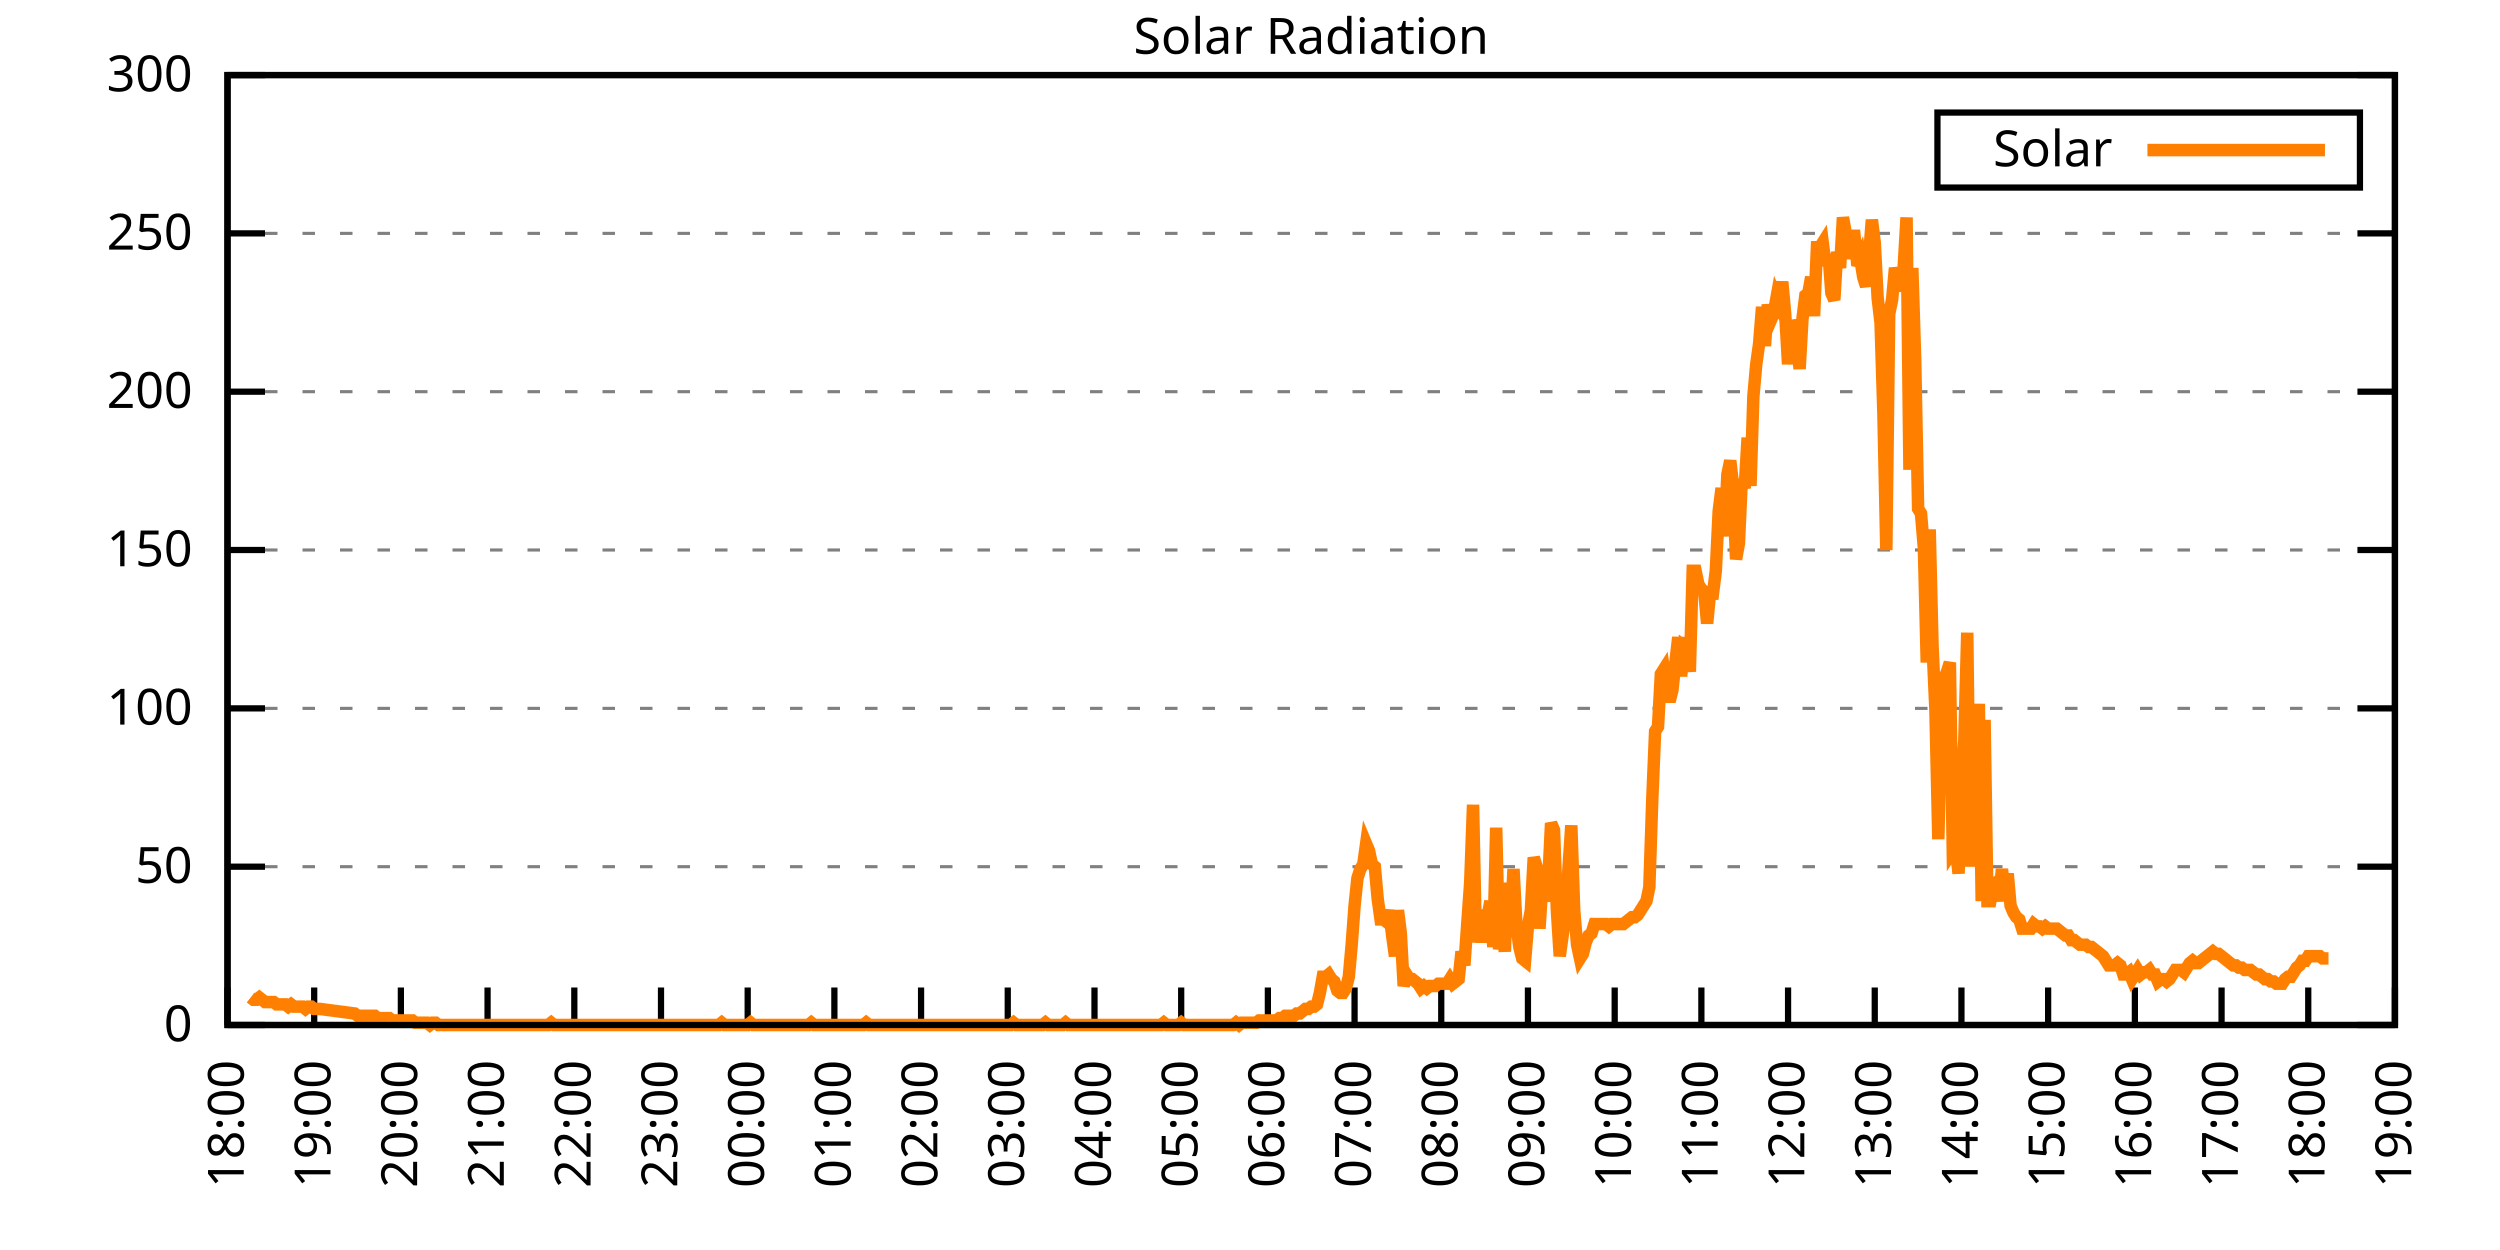
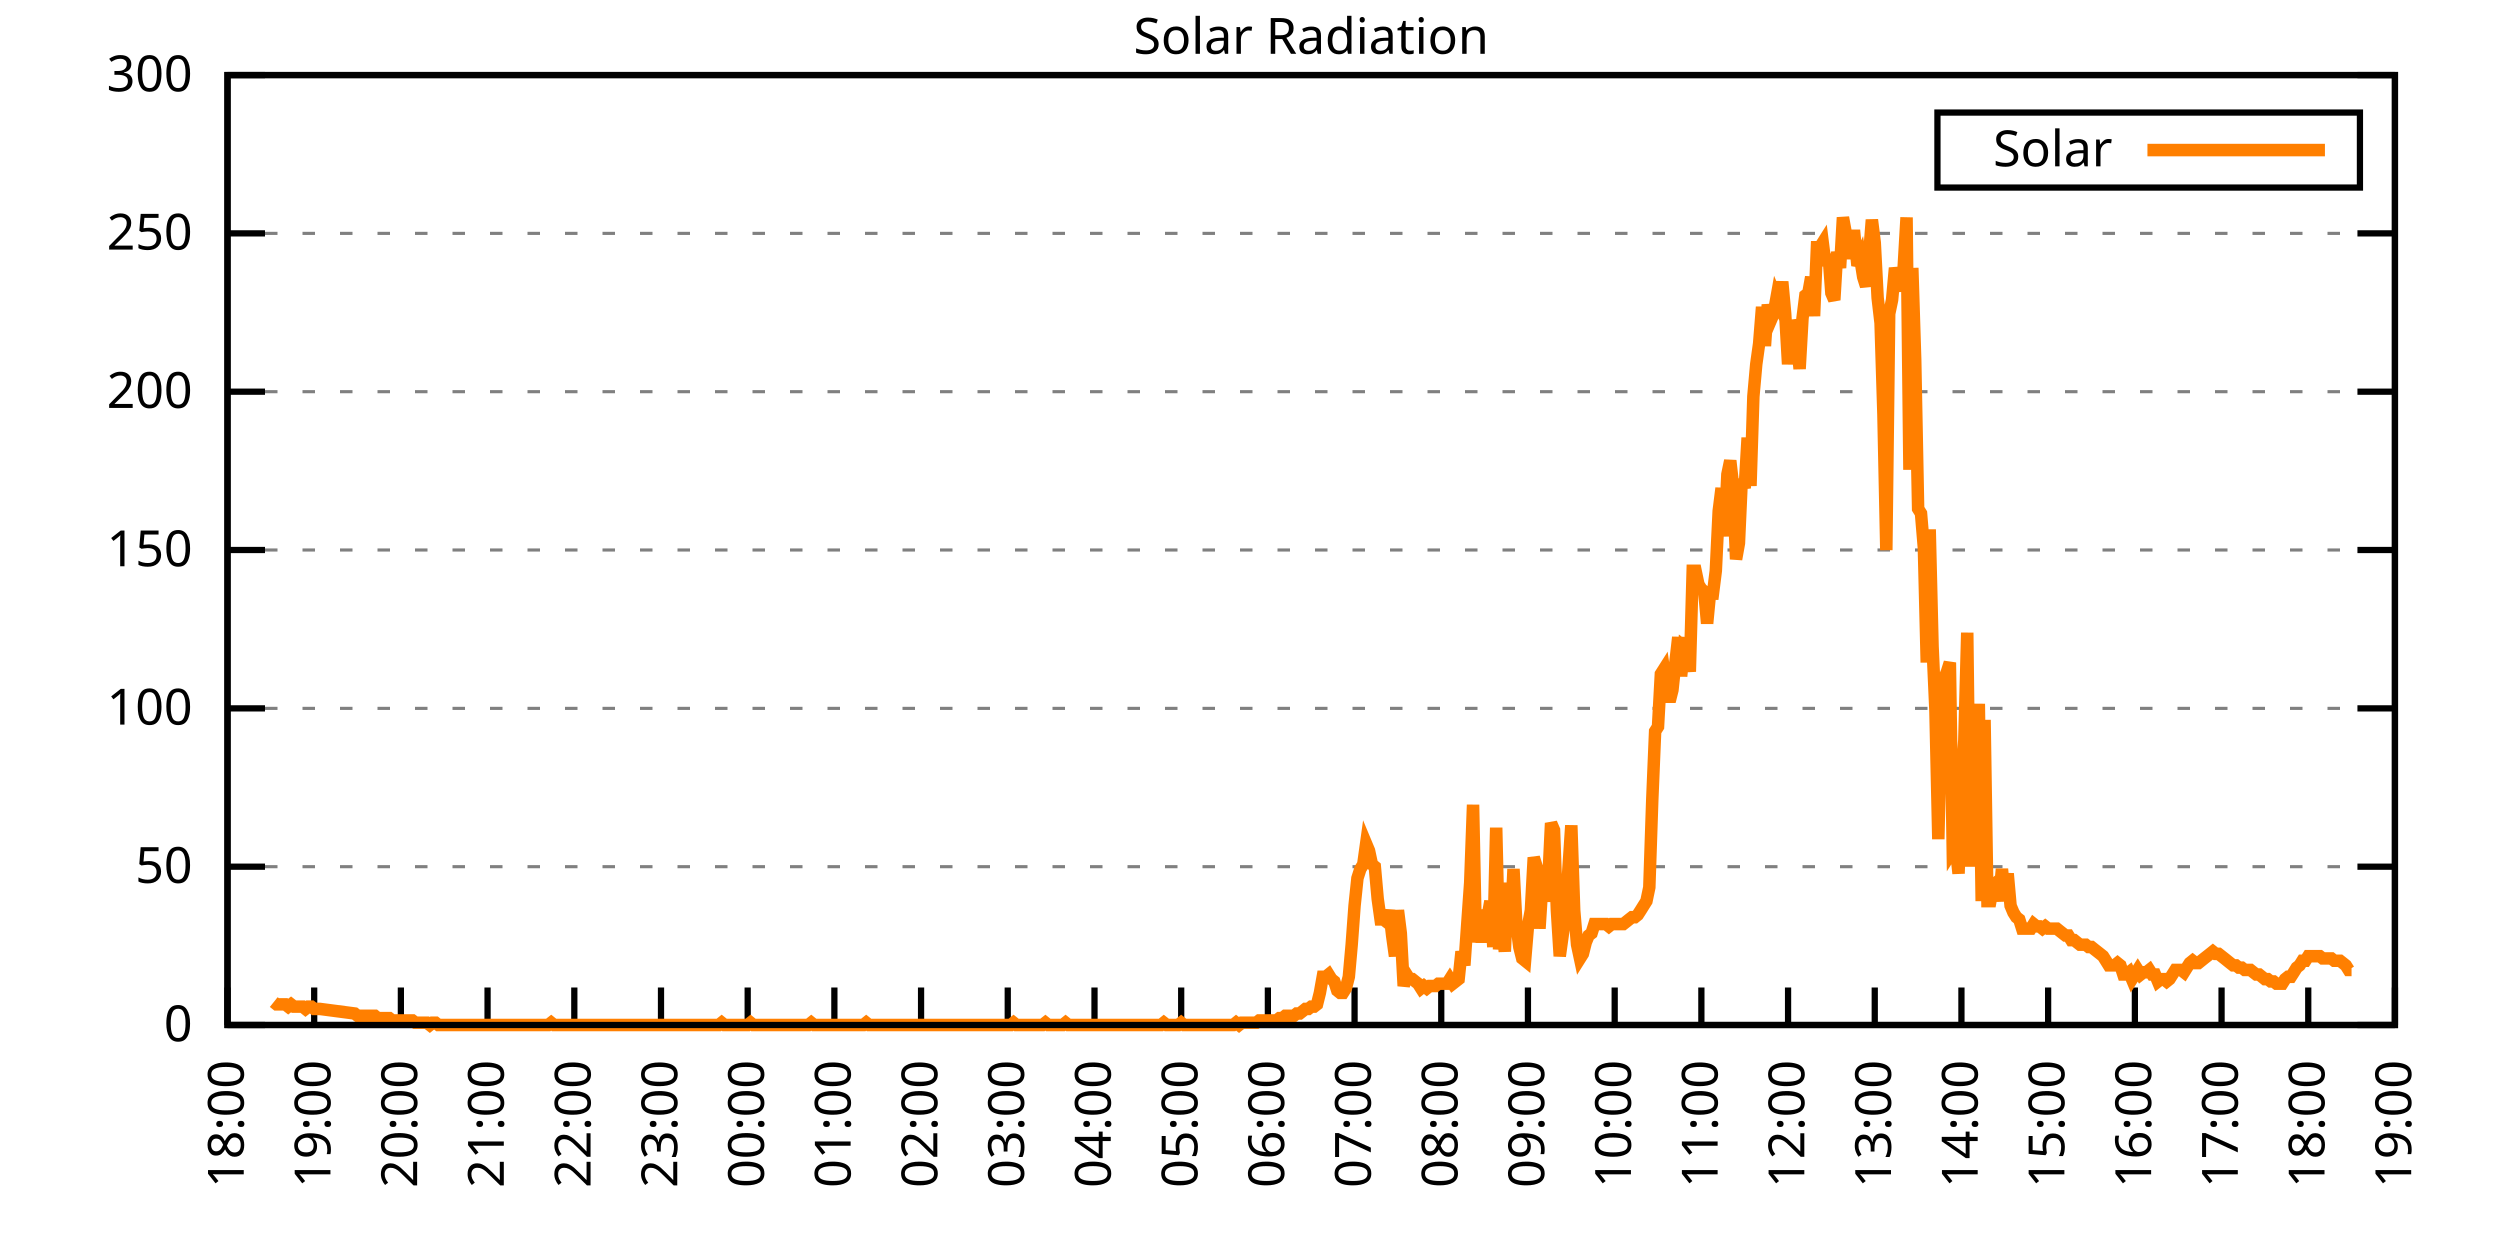
<svg xmlns="http://www.w3.org/2000/svg" xmlns:xlink="http://www.w3.org/1999/xlink" width="400" height="200" viewBox="0 0 400 200">
  <g id="gnuplot_canvas">
    <rect x="0" y="0" width="400" height="200" fill="none" />
    <defs>
      <circle id="gpDot" r="0.5" stroke-width="0.5" stroke="currentColor" />
      <path id="gpPt0" stroke-width="0.333" stroke="currentColor" d="M-1,0 h2 M0,-1 v2" />
      <path id="gpPt1" stroke-width="0.333" stroke="currentColor" d="M-1,-1 L1,1 M1,-1 L-1,1" />
      <path id="gpPt2" stroke-width="0.333" stroke="currentColor" d="M-1,0 L1,0 M0,-1 L0,1 M-1,-1 L1,1 M-1,1 L1,-1" />
      <rect id="gpPt3" stroke-width="0.333" stroke="currentColor" x="-1" y="-1" width="2" height="2" />
      <rect id="gpPt4" stroke-width="0.333" stroke="currentColor" fill="currentColor" x="-1" y="-1" width="2" height="2" />
      <circle id="gpPt5" stroke-width="0.333" stroke="currentColor" cx="0" cy="0" r="1" />
      <use xlink:href="#gpPt5" id="gpPt6" fill="currentColor" stroke="none" />
      <path id="gpPt7" stroke-width="0.333" stroke="currentColor" d="M0,-1.33 L-1.33,0.67 L1.33,0.67 z" />
      <use xlink:href="#gpPt7" id="gpPt8" fill="currentColor" stroke="none" />
      <use xlink:href="#gpPt7" id="gpPt9" stroke="currentColor" transform="rotate(180)" />
      <use xlink:href="#gpPt9" id="gpPt10" fill="currentColor" stroke="none" />
      <use xlink:href="#gpPt3" id="gpPt11" stroke="currentColor" transform="rotate(45)" />
      <use xlink:href="#gpPt11" id="gpPt12" fill="currentColor" stroke="none" />
      <path id="gpPt13" stroke-width="0.333" stroke="currentColor" d="M0,1.330 L1.265,0.411 L0.782,-1.067 L-0.782,-1.076 L-1.265,0.411 z" />
      <use xlink:href="#gpPt13" id="gpPt14" fill="currentColor" stroke="none" />
      <filter id="textbox" filterUnits="objectBoundingBox" x="0" y="0" height="1" width="1">
        <feFlood flood-color="white" flood-opacity="1" result="bgnd" />
        <feComposite in="SourceGraphic" in2="bgnd" operator="atop" />
      </filter>
      <filter id="greybox" filterUnits="objectBoundingBox" x="0" y="0" height="1" width="1">
        <feFlood flood-color="lightgrey" flood-opacity="1" result="grey" />
        <feComposite in="SourceGraphic" in2="grey" operator="atop" />
      </filter>
    </defs>
    <g fill="none" color="white" stroke="currentColor" stroke-width="1.00" stroke-linecap="butt" stroke-linejoin="miter">
</g>
    <g fill="none" color="black" stroke="currentColor" stroke-width="1.00" stroke-linecap="butt" stroke-linejoin="miter">
      <g stroke="none" shape-rendering="crispEdges">
        <polygon fill="rgb(255, 255, 255)" points="36.40,164.00 383.18,164.00 383.18,12.02 36.40,12.02 " />
      </g>
    </g>
    <g fill="none" color="black" stroke="currentColor" stroke-width="1.00" stroke-linecap="butt" stroke-linejoin="miter">
</g>
    <g fill="none" color="black" stroke="black" stroke-width="0.50" stroke-linecap="butt" stroke-linejoin="miter">
</g>
    <g fill="none" color="gray" stroke="currentColor" stroke-width="0.50" stroke-linecap="butt" stroke-linejoin="miter">
      <path stroke="gray" stroke-dasharray="2,4" class="gridline" d="M36.40,164.00 L383.19,164.00  " />
    </g>
    <g fill="none" color="gray" stroke="gray" stroke-width="1.00" stroke-linecap="butt" stroke-linejoin="miter">
</g>
    <g fill="none" color="black" stroke="currentColor" stroke-width="1.00" stroke-linecap="butt" stroke-linejoin="miter">
      <path stroke="black" d="M36.40,164.00 L42.40,164.00 M383.19,164.00 L377.19,164.00  " />
      <g transform="translate(30.80,166.60)" stroke="none" fill="black" font-family="Sans" font-size="8.00" text-anchor="end">
        <text>
          <tspan font-family="Sans"> 0</tspan>
        </text>
      </g>
    </g>
    <g fill="none" color="black" stroke="currentColor" stroke-width="1.00" stroke-linecap="butt" stroke-linejoin="miter">
</g>
    <g fill="none" color="black" stroke="black" stroke-width="0.50" stroke-linecap="butt" stroke-linejoin="miter">
</g>
    <g fill="none" color="gray" stroke="currentColor" stroke-width="0.50" stroke-linecap="butt" stroke-linejoin="miter">
      <path stroke="gray" stroke-dasharray="2,4" class="gridline" d="M36.40,138.67 L383.19,138.67  " />
    </g>
    <g fill="none" color="gray" stroke="gray" stroke-width="1.00" stroke-linecap="butt" stroke-linejoin="miter">
</g>
    <g fill="none" color="black" stroke="currentColor" stroke-width="1.00" stroke-linecap="butt" stroke-linejoin="miter">
      <path stroke="black" d="M36.40,138.67 L42.40,138.67 M383.19,138.67 L377.19,138.67  " />
      <g transform="translate(30.80,141.27)" stroke="none" fill="black" font-family="Sans" font-size="8.00" text-anchor="end">
        <text>
          <tspan font-family="Sans"> 50</tspan>
        </text>
      </g>
    </g>
    <g fill="none" color="black" stroke="currentColor" stroke-width="1.00" stroke-linecap="butt" stroke-linejoin="miter">
</g>
    <g fill="none" color="black" stroke="black" stroke-width="0.50" stroke-linecap="butt" stroke-linejoin="miter">
</g>
    <g fill="none" color="gray" stroke="currentColor" stroke-width="0.50" stroke-linecap="butt" stroke-linejoin="miter">
      <path stroke="gray" stroke-dasharray="2,4" class="gridline" d="M36.40,113.34 L383.19,113.34  " />
    </g>
    <g fill="none" color="gray" stroke="gray" stroke-width="1.00" stroke-linecap="butt" stroke-linejoin="miter">
</g>
    <g fill="none" color="black" stroke="currentColor" stroke-width="1.00" stroke-linecap="butt" stroke-linejoin="miter">
      <path stroke="black" d="M36.40,113.34 L42.40,113.34 M383.19,113.34 L377.19,113.34  " />
      <g transform="translate(30.80,115.94)" stroke="none" fill="black" font-family="Sans" font-size="8.00" text-anchor="end">
        <text>
          <tspan font-family="Sans"> 100</tspan>
        </text>
      </g>
    </g>
    <g fill="none" color="black" stroke="currentColor" stroke-width="1.00" stroke-linecap="butt" stroke-linejoin="miter">
</g>
    <g fill="none" color="black" stroke="black" stroke-width="0.50" stroke-linecap="butt" stroke-linejoin="miter">
</g>
    <g fill="none" color="gray" stroke="currentColor" stroke-width="0.50" stroke-linecap="butt" stroke-linejoin="miter">
      <path stroke="gray" stroke-dasharray="2,4" class="gridline" d="M36.40,88.00 L383.19,88.00  " />
    </g>
    <g fill="none" color="gray" stroke="gray" stroke-width="1.00" stroke-linecap="butt" stroke-linejoin="miter">
</g>
    <g fill="none" color="black" stroke="currentColor" stroke-width="1.00" stroke-linecap="butt" stroke-linejoin="miter">
      <path stroke="black" d="M36.40,88.00 L42.40,88.00 M383.19,88.00 L377.19,88.00  " />
      <g transform="translate(30.80,90.60)" stroke="none" fill="black" font-family="Sans" font-size="8.00" text-anchor="end">
        <text>
          <tspan font-family="Sans"> 150</tspan>
        </text>
      </g>
    </g>
    <g fill="none" color="black" stroke="currentColor" stroke-width="1.00" stroke-linecap="butt" stroke-linejoin="miter">
</g>
    <g fill="none" color="black" stroke="black" stroke-width="0.50" stroke-linecap="butt" stroke-linejoin="miter">
</g>
    <g fill="none" color="gray" stroke="currentColor" stroke-width="0.50" stroke-linecap="butt" stroke-linejoin="miter">
      <path stroke="gray" stroke-dasharray="2,4" class="gridline" d="M36.40,62.67 L383.19,62.67  " />
    </g>
    <g fill="none" color="gray" stroke="gray" stroke-width="1.00" stroke-linecap="butt" stroke-linejoin="miter">
</g>
    <g fill="none" color="black" stroke="currentColor" stroke-width="1.00" stroke-linecap="butt" stroke-linejoin="miter">
      <path stroke="black" d="M36.40,62.67 L42.40,62.67 M383.19,62.67 L377.19,62.67  " />
      <g transform="translate(30.80,65.27)" stroke="none" fill="black" font-family="Sans" font-size="8.00" text-anchor="end">
        <text>
          <tspan font-family="Sans"> 200</tspan>
        </text>
      </g>
    </g>
    <g fill="none" color="black" stroke="currentColor" stroke-width="1.00" stroke-linecap="butt" stroke-linejoin="miter">
</g>
    <g fill="none" color="black" stroke="black" stroke-width="0.50" stroke-linecap="butt" stroke-linejoin="miter">
</g>
    <g fill="none" color="gray" stroke="currentColor" stroke-width="0.50" stroke-linecap="butt" stroke-linejoin="miter">
      <path stroke="gray" stroke-dasharray="2,4" class="gridline" d="M36.40,37.34 L383.19,37.34  " />
    </g>
    <g fill="none" color="gray" stroke="gray" stroke-width="1.00" stroke-linecap="butt" stroke-linejoin="miter">
</g>
    <g fill="none" color="black" stroke="currentColor" stroke-width="1.00" stroke-linecap="butt" stroke-linejoin="miter">
      <path stroke="black" d="M36.40,37.34 L42.40,37.34 M383.19,37.34 L377.19,37.34  " />
      <g transform="translate(30.80,39.94)" stroke="none" fill="black" font-family="Sans" font-size="8.00" text-anchor="end">
        <text>
          <tspan font-family="Sans"> 250</tspan>
        </text>
      </g>
    </g>
    <g fill="none" color="black" stroke="currentColor" stroke-width="1.00" stroke-linecap="butt" stroke-linejoin="miter">
</g>
    <g fill="none" color="black" stroke="black" stroke-width="0.50" stroke-linecap="butt" stroke-linejoin="miter">
</g>
    <g fill="none" color="gray" stroke="currentColor" stroke-width="0.50" stroke-linecap="butt" stroke-linejoin="miter">
      <path stroke="gray" stroke-dasharray="2,4" class="gridline" d="M36.40,12.01 L383.19,12.01  " />
    </g>
    <g fill="none" color="gray" stroke="gray" stroke-width="1.00" stroke-linecap="butt" stroke-linejoin="miter">
</g>
    <g fill="none" color="black" stroke="currentColor" stroke-width="1.00" stroke-linecap="butt" stroke-linejoin="miter">
      <path stroke="black" d="M36.40,12.01 L42.40,12.01 M383.19,12.01 L377.19,12.01  " />
      <g transform="translate(30.80,14.61)" stroke="none" fill="black" font-family="Sans" font-size="8.00" text-anchor="end">
        <text>
          <tspan font-family="Sans"> 300</tspan>
        </text>
      </g>
    </g>
    <g fill="none" color="black" stroke="currentColor" stroke-width="1.00" stroke-linecap="butt" stroke-linejoin="miter">
      <path stroke="black" d="M36.40,164.00 L36.40,158.00  " />
      <g transform="translate(39.00,169.60) rotate(270.00)" stroke="none" fill="black" font-family="Sans" font-size="8.00" text-anchor="end">
        <text>
          <tspan font-family="Sans">18:00</tspan>
        </text>
      </g>
    </g>
    <g fill="none" color="black" stroke="currentColor" stroke-width="1.00" stroke-linecap="butt" stroke-linejoin="miter">
      <path stroke="black" d="M50.27,164.00 L50.27,158.00  " />
      <g transform="translate(52.87,169.60) rotate(270.00)" stroke="none" fill="black" font-family="Sans" font-size="8.00" text-anchor="end">
        <text>
          <tspan font-family="Sans">19:00</tspan>
        </text>
      </g>
    </g>
    <g fill="none" color="black" stroke="currentColor" stroke-width="1.00" stroke-linecap="butt" stroke-linejoin="miter">
      <path stroke="black" d="M64.14,164.00 L64.14,158.00  " />
      <g transform="translate(66.74,169.60) rotate(270.00)" stroke="none" fill="black" font-family="Sans" font-size="8.00" text-anchor="end">
        <text>
          <tspan font-family="Sans">20:00</tspan>
        </text>
      </g>
    </g>
    <g fill="none" color="black" stroke="currentColor" stroke-width="1.00" stroke-linecap="butt" stroke-linejoin="miter">
      <path stroke="black" d="M78.01,164.00 L78.01,158.00  " />
      <g transform="translate(80.61,169.60) rotate(270.00)" stroke="none" fill="black" font-family="Sans" font-size="8.00" text-anchor="end">
        <text>
          <tspan font-family="Sans">21:00</tspan>
        </text>
      </g>
    </g>
    <g fill="none" color="black" stroke="currentColor" stroke-width="1.00" stroke-linecap="butt" stroke-linejoin="miter">
      <path stroke="black" d="M91.89,164.00 L91.89,158.00  " />
      <g transform="translate(94.49,169.60) rotate(270.00)" stroke="none" fill="black" font-family="Sans" font-size="8.00" text-anchor="end">
        <text>
          <tspan font-family="Sans">22:00</tspan>
        </text>
      </g>
    </g>
    <g fill="none" color="black" stroke="currentColor" stroke-width="1.00" stroke-linecap="butt" stroke-linejoin="miter">
      <path stroke="black" d="M105.76,164.00 L105.76,158.00  " />
      <g transform="translate(108.36,169.60) rotate(270.00)" stroke="none" fill="black" font-family="Sans" font-size="8.00" text-anchor="end">
        <text>
          <tspan font-family="Sans">23:00</tspan>
        </text>
      </g>
    </g>
    <g fill="none" color="black" stroke="currentColor" stroke-width="1.00" stroke-linecap="butt" stroke-linejoin="miter">
      <path stroke="black" d="M119.63,164.00 L119.63,158.00  " />
      <g transform="translate(122.23,169.60) rotate(270.00)" stroke="none" fill="black" font-family="Sans" font-size="8.00" text-anchor="end">
        <text>
          <tspan font-family="Sans">00:00</tspan>
        </text>
      </g>
    </g>
    <g fill="none" color="black" stroke="currentColor" stroke-width="1.00" stroke-linecap="butt" stroke-linejoin="miter">
      <path stroke="black" d="M133.50,164.00 L133.50,158.00  " />
      <g transform="translate(136.10,169.60) rotate(270.00)" stroke="none" fill="black" font-family="Sans" font-size="8.00" text-anchor="end">
        <text>
          <tspan font-family="Sans">01:00</tspan>
        </text>
      </g>
    </g>
    <g fill="none" color="black" stroke="currentColor" stroke-width="1.00" stroke-linecap="butt" stroke-linejoin="miter">
      <path stroke="black" d="M147.37,164.00 L147.37,158.00  " />
      <g transform="translate(149.97,169.60) rotate(270.00)" stroke="none" fill="black" font-family="Sans" font-size="8.00" text-anchor="end">
        <text>
          <tspan font-family="Sans">02:00</tspan>
        </text>
      </g>
    </g>
    <g fill="none" color="black" stroke="currentColor" stroke-width="1.00" stroke-linecap="butt" stroke-linejoin="miter">
      <path stroke="black" d="M161.24,164.00 L161.24,158.00  " />
      <g transform="translate(163.84,169.60) rotate(270.00)" stroke="none" fill="black" font-family="Sans" font-size="8.00" text-anchor="end">
        <text>
          <tspan font-family="Sans">03:00</tspan>
        </text>
      </g>
    </g>
    <g fill="none" color="black" stroke="currentColor" stroke-width="1.00" stroke-linecap="butt" stroke-linejoin="miter">
      <path stroke="black" d="M175.12,164.00 L175.12,158.00  " />
      <g transform="translate(177.72,169.60) rotate(270.00)" stroke="none" fill="black" font-family="Sans" font-size="8.00" text-anchor="end">
        <text>
          <tspan font-family="Sans">04:00</tspan>
        </text>
      </g>
    </g>
    <g fill="none" color="black" stroke="currentColor" stroke-width="1.00" stroke-linecap="butt" stroke-linejoin="miter">
      <path stroke="black" d="M188.99,164.00 L188.99,158.00  " />
      <g transform="translate(191.59,169.60) rotate(270.00)" stroke="none" fill="black" font-family="Sans" font-size="8.00" text-anchor="end">
        <text>
          <tspan font-family="Sans">05:00</tspan>
        </text>
      </g>
    </g>
    <g fill="none" color="black" stroke="currentColor" stroke-width="1.00" stroke-linecap="butt" stroke-linejoin="miter">
      <path stroke="black" d="M202.86,164.00 L202.86,158.00  " />
      <g transform="translate(205.46,169.60) rotate(270.00)" stroke="none" fill="black" font-family="Sans" font-size="8.00" text-anchor="end">
        <text>
          <tspan font-family="Sans">06:00</tspan>
        </text>
      </g>
    </g>
    <g fill="none" color="black" stroke="currentColor" stroke-width="1.00" stroke-linecap="butt" stroke-linejoin="miter">
      <path stroke="black" d="M216.73,164.00 L216.73,158.00  " />
      <g transform="translate(219.33,169.60) rotate(270.00)" stroke="none" fill="black" font-family="Sans" font-size="8.00" text-anchor="end">
        <text>
          <tspan font-family="Sans">07:00</tspan>
        </text>
      </g>
    </g>
    <g fill="none" color="black" stroke="currentColor" stroke-width="1.00" stroke-linecap="butt" stroke-linejoin="miter">
      <path stroke="black" d="M230.60,164.00 L230.60,158.00  " />
      <g transform="translate(233.20,169.60) rotate(270.00)" stroke="none" fill="black" font-family="Sans" font-size="8.00" text-anchor="end">
        <text>
          <tspan font-family="Sans">08:00</tspan>
        </text>
      </g>
    </g>
    <g fill="none" color="black" stroke="currentColor" stroke-width="1.00" stroke-linecap="butt" stroke-linejoin="miter">
      <path stroke="black" d="M244.47,164.00 L244.47,158.00  " />
      <g transform="translate(247.07,169.60) rotate(270.00)" stroke="none" fill="black" font-family="Sans" font-size="8.00" text-anchor="end">
        <text>
          <tspan font-family="Sans">09:00</tspan>
        </text>
      </g>
    </g>
    <g fill="none" color="black" stroke="currentColor" stroke-width="1.00" stroke-linecap="butt" stroke-linejoin="miter">
      <path stroke="black" d="M258.35,164.00 L258.35,158.00  " />
      <g transform="translate(260.95,169.60) rotate(270.00)" stroke="none" fill="black" font-family="Sans" font-size="8.00" text-anchor="end">
        <text>
          <tspan font-family="Sans">10:00</tspan>
        </text>
      </g>
    </g>
    <g fill="none" color="black" stroke="currentColor" stroke-width="1.00" stroke-linecap="butt" stroke-linejoin="miter">
      <path stroke="black" d="M272.22,164.00 L272.22,158.00  " />
      <g transform="translate(274.82,169.60) rotate(270.00)" stroke="none" fill="black" font-family="Sans" font-size="8.00" text-anchor="end">
        <text>
          <tspan font-family="Sans">11:00</tspan>
        </text>
      </g>
    </g>
    <g fill="none" color="black" stroke="currentColor" stroke-width="1.00" stroke-linecap="butt" stroke-linejoin="miter">
      <path stroke="black" d="M286.09,164.00 L286.09,158.00  " />
      <g transform="translate(288.69,169.60) rotate(270.00)" stroke="none" fill="black" font-family="Sans" font-size="8.00" text-anchor="end">
        <text>
          <tspan font-family="Sans">12:00</tspan>
        </text>
      </g>
    </g>
    <g fill="none" color="black" stroke="currentColor" stroke-width="1.00" stroke-linecap="butt" stroke-linejoin="miter">
      <path stroke="black" d="M299.96,164.00 L299.96,158.00  " />
      <g transform="translate(302.56,169.60) rotate(270.00)" stroke="none" fill="black" font-family="Sans" font-size="8.00" text-anchor="end">
        <text>
          <tspan font-family="Sans">13:00</tspan>
        </text>
      </g>
    </g>
    <g fill="none" color="black" stroke="currentColor" stroke-width="1.00" stroke-linecap="butt" stroke-linejoin="miter">
      <path stroke="black" d="M313.83,164.00 L313.83,158.00  " />
      <g transform="translate(316.43,169.60) rotate(270.00)" stroke="none" fill="black" font-family="Sans" font-size="8.00" text-anchor="end">
        <text>
          <tspan font-family="Sans">14:00</tspan>
        </text>
      </g>
    </g>
    <g fill="none" color="black" stroke="currentColor" stroke-width="1.00" stroke-linecap="butt" stroke-linejoin="miter">
      <path stroke="black" d="M327.70,164.00 L327.70,158.00  " />
      <g transform="translate(330.30,169.60) rotate(270.00)" stroke="none" fill="black" font-family="Sans" font-size="8.00" text-anchor="end">
        <text>
          <tspan font-family="Sans">15:00</tspan>
        </text>
      </g>
    </g>
    <g fill="none" color="black" stroke="currentColor" stroke-width="1.00" stroke-linecap="butt" stroke-linejoin="miter">
      <path stroke="black" d="M341.58,164.00 L341.58,158.00  " />
      <g transform="translate(344.18,169.60) rotate(270.00)" stroke="none" fill="black" font-family="Sans" font-size="8.00" text-anchor="end">
        <text>
          <tspan font-family="Sans">16:00</tspan>
        </text>
      </g>
    </g>
    <g fill="none" color="black" stroke="currentColor" stroke-width="1.00" stroke-linecap="butt" stroke-linejoin="miter">
      <path stroke="black" d="M355.45,164.00 L355.45,158.00  " />
      <g transform="translate(358.05,169.60) rotate(270.00)" stroke="none" fill="black" font-family="Sans" font-size="8.00" text-anchor="end">
        <text>
          <tspan font-family="Sans">17:00</tspan>
        </text>
      </g>
    </g>
    <g fill="none" color="black" stroke="currentColor" stroke-width="1.00" stroke-linecap="butt" stroke-linejoin="miter">
      <path stroke="black" d="M369.32,164.00 L369.32,158.00  " />
      <g transform="translate(371.92,169.60) rotate(270.00)" stroke="none" fill="black" font-family="Sans" font-size="8.00" text-anchor="end">
        <text>
          <tspan font-family="Sans">18:00</tspan>
        </text>
      </g>
    </g>
    <g fill="none" color="black" stroke="currentColor" stroke-width="1.00" stroke-linecap="butt" stroke-linejoin="miter">
      <path stroke="black" d="M383.19,164.00 L383.19,158.00  " />
      <g transform="translate(385.79,169.60) rotate(270.00)" stroke="none" fill="black" font-family="Sans" font-size="8.00" text-anchor="end">
        <text>
          <tspan font-family="Sans">19:00</tspan>
        </text>
      </g>
    </g>
    <g fill="none" color="black" stroke="currentColor" stroke-width="1.00" stroke-linecap="butt" stroke-linejoin="miter">
</g>
    <g fill="none" color="black" stroke="currentColor" stroke-width="1.00" stroke-linecap="butt" stroke-linejoin="miter">
      <path stroke="black" d="M36.40,12.01 L36.40,164.00 L383.19,164.00 L383.19,12.01 L36.40,12.01 Z  " />
    </g>
    <g fill="none" color="black" stroke="currentColor" stroke-width="1.00" stroke-linecap="butt" stroke-linejoin="miter">
</g>
    <g fill="none" color="black" stroke="currentColor" stroke-width="1.00" stroke-linecap="butt" stroke-linejoin="miter">
      <path stroke="black" d="M309.99,30.01 L309.99,18.01 L377.59,18.01 L377.59,30.01 L309.99,30.01 Z  " />
    </g>
    <g id="Solar_Radiation_plot_1">
      <g fill="none" color="white" stroke="black" stroke-width="2.00" stroke-linecap="butt" stroke-linejoin="miter">
</g>
      <g fill="none" color="black" stroke="currentColor" stroke-width="2.00" stroke-linecap="butt" stroke-linejoin="miter">
        <g transform="translate(337.99,26.61)" stroke="none" fill="black" font-family="Sans" font-size="8.00" text-anchor="end">
          <text>
            <tspan font-family="Sans">Solar</tspan>
          </text>
        </g>
      </g>
      <g fill="none" color="black" stroke="currentColor" stroke-width="2.00" stroke-linecap="butt" stroke-linejoin="miter">
-         <path stroke="rgb(255, 127,   0)" d="M343.59,24.01 L371.99,24.01 M40.10,159.60 L40.56,159.96 L41.02,159.96 L41.49,159.60 L41.95,159.96 L42.41,160.33   L42.87,160.33 L43.34,160.33 L43.80,160.33 L44.26,160.70 L44.72,160.70 L45.19,160.70 L45.65,160.70 L46.11,161.06   L46.57,160.70 L47.03,161.06 L47.50,161.06 L47.96,161.06 L48.42,161.06 L48.88,161.43 L49.35,161.06 L49.81,161.06   L50.27,161.43 L50.73,161.43 L51.20,161.43 L56.75,162.16 L57.21,162.53 L57.67,162.53 L58.13,162.53 L58.59,162.53   L59.06,162.53 L59.52,162.53 L59.98,162.53 L60.44,162.90 L60.91,162.90 L61.37,162.90 L61.83,162.90 L62.29,162.90   L62.76,163.27 L63.22,163.27 L63.68,163.27 L64.14,163.27 L64.61,163.27 L65.07,163.27 L65.53,163.27 L65.99,163.27   L66.46,163.63 L66.92,163.63 L67.38,163.63 L67.84,163.63 L68.30,163.63 L68.77,164.00 L69.23,163.63 L69.69,163.63   L70.15,164.00 L70.62,164.00 L71.08,164.00 L71.54,164.00 L72.00,164.00 L72.47,164.00 L72.93,164.00 L73.39,164.00   L73.85,164.00 L74.32,164.00 L74.78,164.00 L75.24,164.00 L75.70,164.00 L76.17,164.00 L76.63,164.00 L77.09,164.00   L77.55,164.00 L78.01,164.00 L78.25,164.00 L78.94,164.00 L79.40,164.00 L80.33,164.00 L80.79,164.00 L81.25,164.00   L81.71,164.00 L82.18,164.00 L82.64,164.00 L83.10,164.00 L83.56,164.00 L84.03,164.00 L84.49,164.00 L84.95,164.00   L85.41,164.00 L85.88,164.00 L86.34,164.00 L86.80,164.00 L87.26,164.00 L87.72,164.00 L88.19,163.63 L88.65,164.00   L89.11,164.00 L89.57,164.00 L90.04,164.00 L90.50,164.00 L90.96,164.00 L91.42,164.00 L91.89,164.00 L92.35,164.00   L92.81,164.00 L93.27,164.00 L93.74,164.00 L94.20,164.00 L94.66,164.00 L95.12,164.00 L95.59,164.00 L96.05,164.00   L96.51,164.00 L96.97,164.00 L97.44,164.00 L97.90,164.00 L98.36,164.00 L98.82,164.00 L99.28,164.00 L99.75,164.00   L100.21,164.00 L100.67,164.00 L101.13,164.00 L101.60,164.00 L102.06,164.00 L102.52,164.00 L102.98,164.00 L103.45,164.00   L103.91,164.00 L104.37,164.00 L104.83,164.00 L105.30,164.00 L105.76,164.00 L106.22,164.00 L106.68,164.00 L107.15,164.00   L107.61,164.00 L108.07,164.00 L108.53,164.00 L108.99,164.00 L109.46,164.00 L109.92,164.00 L110.38,164.00 L110.84,164.00   L111.31,164.00 L111.77,164.00 L112.23,164.00 L112.69,164.00 L113.16,164.00 L113.62,164.00 L114.08,164.00 L114.54,164.00   L115.01,164.00 L115.47,163.63 L115.93,164.00 L116.39,164.00 L116.86,164.00 L117.32,164.00 L117.78,164.00 L118.24,164.00   L118.70,164.00 L119.17,164.00 L119.63,164.00 L120.09,163.63 L120.55,164.00 L121.02,164.00 L121.48,164.00 L121.94,164.00   L122.40,164.00 L122.87,164.00 L123.33,164.00 L123.79,164.00 L124.25,164.00 L124.72,164.00 L125.18,164.00 L125.64,164.00   L126.10,164.00 L126.57,164.00 L127.03,164.00 L127.49,164.00 L127.95,164.00 L128.41,164.00 L128.88,164.00 L129.34,164.00   L129.80,163.63 L130.26,164.00 L130.73,164.00 L131.19,164.00 L131.65,164.00 L132.11,164.00 L132.58,164.00 L133.04,164.00   L133.50,164.00 L133.96,164.00 L134.43,164.00 L134.89,164.00 L135.35,164.00 L135.81,164.00 L136.28,164.00 L136.74,164.00   L137.20,164.00 L137.66,164.00 L138.13,164.00 L138.59,163.63 L139.05,164.00 L139.51,164.00 L139.97,164.00 L140.44,164.00   L140.90,164.00 L141.36,164.00 L141.82,164.00 L142.29,164.00 L142.75,164.00 L143.21,164.00 L143.67,164.00 L144.14,164.00   L144.60,164.00 L145.06,164.00 L145.52,164.00 L145.99,164.00 L146.45,164.00 L146.91,164.00 L147.37,164.00 L147.84,164.00   L148.30,164.00 L148.76,164.00 L149.22,164.00 L149.68,164.00 L150.15,164.00 L150.61,164.00 L151.07,164.00 L151.53,164.00   L152.00,164.00 L152.46,164.00 L152.92,164.00 L153.38,164.00 L153.85,164.00 L154.31,164.00 L154.77,164.00 L155.23,164.00   L155.70,164.00 L156.16,164.00 L156.62,164.00 L157.08,164.00 L157.55,164.00 L158.01,164.00 L158.47,164.00 L158.93,164.00   L159.39,164.00 L159.86,164.00 L160.32,164.00 L160.78,164.00 L161.24,164.00 L161.71,164.00 L162.17,163.63 L162.63,164.00   L163.09,164.00 L163.56,164.00 L164.02,164.00 L164.48,164.00 L164.94,164.00 L165.41,164.00 L165.87,164.00 L166.33,164.00   L166.79,164.00 L167.26,163.63 L167.72,164.00 L168.18,164.00 L168.64,164.00 L169.10,164.00 L169.57,164.00 L170.03,164.00   L170.49,163.63 L170.95,164.00 L171.42,164.00 L171.88,164.00 L172.34,164.00 L172.80,164.00 L173.27,164.00 L173.73,164.00   L174.19,164.00 L174.65,164.00 L175.12,164.00 L175.58,164.00 L176.04,164.00 L176.50,164.00 L176.97,164.00 L177.43,164.00   L177.89,164.00 L178.35,164.00 L178.82,164.00 L179.28,164.00 L179.74,164.00 L180.20,164.00 L180.66,164.00 L181.13,164.00   L181.59,164.00 L182.05,164.00 L182.51,164.00 L182.98,164.00 L183.44,164.00 L183.90,164.00 L184.36,164.00 L184.83,164.00   L185.29,164.00 L185.75,164.00 L186.21,163.63 L186.68,164.00 L187.14,164.00 L187.60,164.00 L188.06,164.00 L188.53,164.00   L188.99,163.63 L189.45,164.00 L189.91,164.00 L190.37,164.00 L190.84,164.00 L191.30,164.00 L191.76,164.00 L192.22,164.00   L192.69,164.00 L193.15,164.00 L193.61,164.00 L194.07,164.00 L194.54,164.00 L195.00,164.00 L195.46,164.00 L195.92,164.00   L196.39,164.00 L196.85,164.00 L197.31,164.00 L197.77,163.63 L198.24,164.00 L198.70,163.63 L199.16,163.63 L199.62,163.63   L200.08,163.63 L200.55,163.63 L201.01,163.63 L201.47,163.27 L201.93,163.27 L202.40,163.27 L202.86,163.27 L203.32,163.27   L203.78,163.27 L204.25,163.27 L204.71,162.90 L205.17,162.90 L205.63,162.53 L206.10,162.53 L206.56,162.53 L207.02,162.53   L207.48,162.16 L207.95,162.16 L208.41,161.80 L208.87,161.43 L209.33,161.43 L209.80,161.06 L210.26,161.06 L210.72,160.70   L211.18,158.86 L211.64,156.29 L212.11,156.29 L212.57,155.92 L213.03,156.66 L213.49,157.03 L213.96,158.49 L214.42,158.86   L214.88,158.86 L215.34,158.13 L215.81,156.29 L216.27,151.15 L216.73,144.91 L217.19,140.51 L217.66,139.04 L218.12,138.30   L218.58,135.00 L219.04,136.10 L219.51,138.30 L219.97,138.67 L220.43,143.81 L220.89,147.11 L221.35,147.11 L221.82,147.48   L222.28,145.65 L222.74,149.68 L223.20,152.99 L223.67,145.65 L224.13,149.32 L224.59,157.76 L225.05,155.92 L225.52,156.66   L225.98,156.66 L226.44,157.03 L226.90,157.39 L227.37,158.13 L227.83,157.76 L228.29,158.13 L228.75,157.76 L229.22,157.76   L229.68,157.76 L230.14,157.39 L230.60,157.39 L231.06,157.39 L231.53,157.39 L231.99,156.66 L232.45,157.39 L232.91,157.03   L233.38,156.66 L233.84,152.25 L234.30,154.46 L234.76,147.85 L235.23,141.24 L235.69,128.76 L236.15,150.79 L236.61,145.65   L237.08,150.79 L237.54,145.65 L238.00,146.75 L238.46,144.18 L238.93,151.52 L239.39,132.43 L239.85,151.89 L240.31,147.85   L240.77,152.25 L241.24,141.24 L241.70,148.95 L242.16,139.04 L242.62,147.85 L243.09,151.52 L243.55,153.35 L244.01,153.72   L244.47,148.22 L244.94,145.65 L245.40,137.20 L245.86,138.67 L246.32,148.58 L246.79,141.24 L247.25,144.18 L247.71,141.24   L248.17,131.70 L248.64,132.80 L249.10,145.65 L249.56,152.99 L250.02,149.68 L250.49,146.01 L250.95,139.04 L251.41,132.06   L251.87,145.65 L252.33,151.15 L252.80,153.35 L253.26,152.62 L253.72,150.79 L254.18,149.68 L254.65,149.32 L255.11,147.85   L255.57,147.85 L256.03,147.85 L256.50,147.85 L256.96,147.85 L257.42,148.22 L257.88,147.85 L258.35,147.85 L258.81,147.85   L259.27,147.85 L259.73,147.85 L260.20,147.48 L260.66,147.11 L261.12,146.75 L261.58,146.75 L262.04,146.38 L262.51,145.65   L262.97,144.91 L263.43,144.18 L263.89,141.98 L264.36,128.03 L264.82,117.01 L265.28,116.28 L265.74,107.84 L266.21,107.10   L266.67,110.41 L267.13,112.24 L267.59,110.41 L268.06,106.00 L268.52,101.96 L268.98,108.20 L269.44,103.43 L269.91,103.80   L270.37,107.47 L270.83,91.32 L271.29,91.32 L271.75,93.52 L272.22,94.26 L272.68,94.62 L273.14,99.76 L273.60,94.99   L274.07,94.99 L274.53,91.32 L274.99,81.78 L275.45,78.10 L275.92,85.81 L276.38,75.90 L276.84,73.70 L277.30,77.74   L277.77,89.48 L278.23,86.91 L278.69,76.64 L279.15,78.10 L279.62,70.03 L280.08,77.74 L280.54,63.42 L281.00,58.28   L281.46,54.98 L281.93,49.11 L282.39,55.35 L282.85,48.74 L283.31,51.31 L283.78,50.21 L284.24,47.64 L284.70,48.74   L285.16,45.07 L285.63,50.21 L286.09,58.28 L286.55,51.31 L287.01,52.78 L287.48,54.61 L287.94,59.02 L288.40,50.94   L288.86,47.27 L289.33,46.90 L289.79,44.33 L290.25,50.57 L290.71,39.56 L291.18,39.56 L291.64,38.83 L292.10,42.50   L292.56,40.66 L293.02,46.90 L293.49,48.00 L293.95,40.30 L294.41,42.87 L294.87,34.79 L295.34,37.36 L295.80,41.40   L296.26,37.73 L296.72,37.73 L297.19,42.50 L297.65,41.40 L298.11,44.33 L298.57,45.80 L299.04,41.03 L299.50,35.16   L299.96,38.83 L300.42,47.64 L300.89,51.68 L301.35,66.36 L301.81,88.02 L302.27,50.21 L302.73,48.00 L303.20,42.87   L303.66,44.70 L304.12,46.54 L304.58,42.87 L305.05,34.79 L305.51,75.17 L305.97,42.87 L306.43,57.55 L306.90,81.41   L307.36,82.14 L307.82,87.65 L308.28,106.00 L308.75,84.71 L309.21,103.43 L309.67,113.71 L310.13,134.27 L310.60,114.08   L311.06,108.57 L311.52,107.47 L311.98,106.00 L312.44,136.10 L312.91,135.37 L313.37,139.77 L313.83,125.09 L314.29,118.48   L314.76,101.23 L315.22,138.67 L315.68,117.38 L316.14,126.93 L316.61,112.61 L317.07,144.18 L317.53,115.18 L317.99,144.18   L318.46,144.18 L318.92,141.61 L319.38,141.24 L319.84,144.18 L320.31,139.04 L320.77,143.81 L321.23,139.77 L321.69,144.91   L322.15,146.01 L322.62,146.75 L323.08,147.11 L323.54,148.58 L324.00,148.58 L324.47,148.58 L324.93,148.58 L325.39,147.85   L325.85,148.22 L326.32,148.22 L326.78,148.58 L327.24,148.22 L327.70,148.58 L328.17,148.58 L328.63,148.58 L329.09,148.58   L329.55,148.95 L330.02,149.32 L330.48,149.68 L330.94,149.68 L331.40,150.42 L331.87,150.42 L332.33,150.79 L332.79,151.15   L333.25,151.15 L333.71,151.15 L334.18,151.52 L334.64,151.52 L335.10,151.89 L335.56,152.25 L336.03,152.62 L336.49,152.99   L336.95,153.72 L337.41,154.46 L337.88,154.46 L338.34,154.46 L338.80,154.09 L339.26,154.46 L339.73,155.92 L340.19,155.92   L340.65,155.56 L341.11,156.66 L341.58,155.92 L342.04,155.19 L342.50,155.92 L342.96,155.56 L343.42,155.56 L343.89,155.19   L344.35,155.92 L344.81,155.92 L345.27,157.03 L345.74,156.66 L346.20,156.66 L346.66,157.03 L347.12,156.66 L347.59,155.92   L348.05,155.19 L348.51,155.19 L348.97,155.19 L349.44,155.56 L349.90,154.82 L350.36,154.09 L350.82,153.72 L351.29,154.09   L351.75,154.09 L352.21,153.72 L352.67,153.35 L353.13,152.99 L353.60,152.62 L354.06,152.25 L354.52,152.62 L354.98,152.62   L355.45,152.99 L355.91,153.35 L356.37,153.72 L356.83,154.09 L357.30,154.46 L357.76,154.46 L358.22,154.82 L358.68,154.82   L359.15,155.19 L359.61,155.19 L360.07,155.19 L360.53,155.56 L361.00,155.92 L361.46,155.92 L361.92,156.29 L362.38,156.66   L362.84,156.66 L363.31,157.03 L363.77,157.03 L364.23,157.39 L364.69,157.39 L365.16,157.39 L365.62,156.66 L366.08,156.29   L366.54,156.29 L367.01,155.56 L367.47,154.82 L367.93,154.46 L368.39,153.72 L368.86,153.72 L369.32,152.99 L369.78,152.99   L370.24,152.99 L370.71,152.99 L371.17,152.99 L371.63,153.35 L372.09,153.35 L372.56,153.35  " />
+         <path stroke="rgb(255, 127,   0)" d="M343.59,24.01 L371.99,24.01 M43.80,160.33 L44.26,160.70 L44.72,160.70 L45.19,160.70 L45.65,160.70 L46.11,161.06   L46.57,160.70 L47.03,161.06 L47.50,161.06 L47.96,161.06 L48.42,161.06 L48.88,161.43 L49.35,161.06 L49.81,161.06   L50.27,161.43 L50.73,161.43 L51.20,161.43 L56.75,162.16 L57.21,162.53 L57.67,162.53 L58.13,162.53 L58.59,162.53   L59.06,162.53 L59.52,162.53 L59.98,162.53 L60.44,162.90 L60.91,162.90 L61.37,162.90 L61.83,162.90 L62.29,162.90   L62.76,163.27 L63.22,163.27 L63.68,163.27 L64.14,163.27 L64.61,163.27 L65.07,163.27 L65.53,163.27 L65.99,163.27   L66.46,163.63 L66.92,163.63 L67.38,163.63 L67.84,163.63 L68.30,163.63 L68.77,164.00 L69.23,163.63 L69.69,163.63   L70.15,164.00 L70.62,164.00 L71.08,164.00 L71.54,164.00 L72.00,164.00 L72.47,164.00 L72.93,164.00 L73.39,164.00   L73.85,164.00 L74.32,164.00 L74.78,164.00 L75.24,164.00 L75.70,164.00 L76.17,164.00 L76.63,164.00 L77.09,164.00   L77.55,164.00 L78.01,164.00 L78.25,164.00 L78.94,164.00 L79.40,164.00 L80.33,164.00 L80.79,164.00 L81.25,164.00   L81.71,164.00 L82.18,164.00 L82.64,164.00 L83.10,164.00 L83.56,164.00 L84.03,164.00 L84.49,164.00 L84.95,164.00   L85.41,164.00 L85.88,164.00 L86.34,164.00 L86.80,164.00 L87.26,164.00 L87.72,164.00 L88.19,163.63 L88.65,164.00   L89.11,164.00 L89.57,164.00 L90.04,164.00 L90.50,164.00 L90.96,164.00 L91.42,164.00 L91.89,164.00 L92.35,164.00   L92.81,164.00 L93.27,164.00 L93.74,164.00 L94.20,164.00 L94.66,164.00 L95.12,164.00 L95.59,164.00 L96.05,164.00   L96.51,164.00 L96.97,164.00 L97.44,164.00 L97.90,164.00 L98.36,164.00 L98.82,164.00 L99.28,164.00 L99.75,164.00   L100.21,164.00 L100.67,164.00 L101.13,164.00 L101.60,164.00 L102.06,164.00 L102.52,164.00 L102.98,164.00 L103.45,164.00   L103.91,164.00 L104.37,164.00 L104.83,164.00 L105.30,164.00 L105.76,164.00 L106.22,164.00 L106.68,164.00 L107.15,164.00   L107.61,164.00 L108.07,164.00 L108.53,164.00 L108.99,164.00 L109.46,164.00 L109.92,164.00 L110.38,164.00 L110.84,164.00   L111.31,164.00 L111.77,164.00 L112.23,164.00 L112.69,164.00 L113.16,164.00 L113.62,164.00 L114.08,164.00 L114.54,164.00   L115.01,164.00 L115.47,163.63 L115.93,164.00 L116.39,164.00 L116.86,164.00 L117.32,164.00 L117.78,164.00 L118.24,164.00   L118.70,164.00 L119.17,164.00 L119.63,164.00 L120.09,163.63 L120.55,164.00 L121.02,164.00 L121.48,164.00 L121.94,164.00   L122.40,164.00 L122.87,164.00 L123.33,164.00 L123.79,164.00 L124.25,164.00 L124.72,164.00 L125.18,164.00 L125.64,164.00   L126.10,164.00 L126.57,164.00 L127.03,164.00 L127.49,164.00 L127.95,164.00 L128.41,164.00 L128.88,164.00 L129.34,164.00   L129.80,163.63 L130.26,164.00 L130.73,164.00 L131.19,164.00 L131.65,164.00 L132.11,164.00 L132.58,164.00 L133.04,164.00   L133.50,164.00 L133.96,164.00 L134.43,164.00 L134.89,164.00 L135.35,164.00 L135.81,164.00 L136.28,164.00 L136.74,164.00   L137.20,164.00 L137.66,164.00 L138.13,164.00 L138.59,163.63 L139.05,164.00 L139.51,164.00 L139.97,164.00 L140.44,164.00   L140.90,164.00 L141.36,164.00 L141.82,164.00 L142.29,164.00 L142.75,164.00 L143.21,164.00 L143.67,164.00 L144.14,164.00   L144.60,164.00 L145.06,164.00 L145.52,164.00 L145.99,164.00 L146.45,164.00 L146.91,164.00 L147.37,164.00 L147.84,164.00   L148.30,164.00 L148.76,164.00 L149.22,164.00 L149.68,164.00 L150.15,164.00 L150.61,164.00 L151.07,164.00 L151.53,164.00   L152.00,164.00 L152.46,164.00 L152.92,164.00 L153.38,164.00 L153.85,164.00 L154.31,164.00 L154.77,164.00 L155.23,164.00   L155.70,164.00 L156.16,164.00 L156.62,164.00 L157.08,164.00 L157.55,164.00 L158.01,164.00 L158.47,164.00 L158.93,164.00   L159.39,164.00 L159.86,164.00 L160.32,164.00 L160.78,164.00 L161.24,164.00 L161.71,164.00 L162.17,163.63 L162.63,164.00   L163.09,164.00 L163.56,164.00 L164.02,164.00 L164.48,164.00 L164.94,164.00 L165.41,164.00 L165.87,164.00 L166.33,164.00   L166.79,164.00 L167.26,163.63 L167.72,164.00 L168.18,164.00 L168.64,164.00 L169.10,164.00 L169.57,164.00 L170.03,164.00   L170.49,163.63 L170.95,164.00 L171.42,164.00 L171.88,164.00 L172.34,164.00 L172.80,164.00 L173.27,164.00 L173.73,164.00   L174.19,164.00 L174.65,164.00 L175.12,164.00 L175.58,164.00 L176.04,164.00 L176.50,164.00 L176.97,164.00 L177.43,164.00   L177.89,164.00 L178.35,164.00 L178.82,164.00 L179.28,164.00 L179.74,164.00 L180.20,164.00 L180.66,164.00 L181.13,164.00   L181.59,164.00 L182.05,164.00 L182.51,164.00 L182.98,164.00 L183.44,164.00 L183.90,164.00 L184.36,164.00 L184.83,164.00   L185.29,164.00 L185.75,164.00 L186.21,163.63 L186.68,164.00 L187.14,164.00 L187.60,164.00 L188.06,164.00 L188.53,164.00   L188.99,163.63 L189.45,164.00 L189.91,164.00 L190.37,164.00 L190.84,164.00 L191.30,164.00 L191.76,164.00 L192.22,164.00   L192.69,164.00 L193.15,164.00 L193.61,164.00 L194.07,164.00 L194.54,164.00 L195.00,164.00 L195.46,164.00 L195.92,164.00   L196.39,164.00 L196.85,164.00 L197.31,164.00 L197.77,163.63 L198.24,164.00 L198.70,163.63 L199.16,163.63 L199.62,163.63   L200.08,163.63 L200.55,163.63 L201.01,163.63 L201.47,163.27 L201.93,163.27 L202.40,163.27 L202.86,163.27 L203.32,163.27   L203.78,163.27 L204.25,163.27 L204.71,162.90 L205.17,162.90 L205.63,162.53 L206.10,162.53 L206.56,162.53 L207.02,162.53   L207.48,162.16 L207.95,162.16 L208.41,161.80 L208.87,161.43 L209.33,161.43 L209.80,161.06 L210.26,161.06 L210.72,160.70   L211.18,158.86 L211.64,156.29 L212.11,156.29 L212.57,155.92 L213.03,156.66 L213.49,157.03 L213.96,158.49 L214.42,158.86   L214.88,158.86 L215.34,158.13 L215.81,156.29 L216.27,151.15 L216.73,144.91 L217.19,140.51 L217.66,139.04 L218.12,138.30   L218.58,135.00 L219.04,136.10 L219.51,138.30 L219.97,138.67 L220.43,143.81 L220.89,147.11 L221.35,147.11 L221.82,147.48   L222.28,145.65 L222.74,149.68 L223.20,152.99 L223.67,145.65 L224.13,149.32 L224.59,157.76 L225.05,155.92 L225.52,156.66   L225.98,156.66 L226.44,157.03 L226.90,157.39 L227.37,158.13 L227.83,157.76 L228.29,158.13 L228.75,157.76 L229.22,157.76   L229.68,157.76 L230.14,157.39 L230.60,157.39 L231.06,157.39 L231.53,157.39 L231.99,156.66 L232.45,157.39 L232.91,157.03   L233.38,156.66 L233.84,152.25 L234.30,154.46 L234.76,147.85 L235.23,141.24 L235.69,128.76 L236.15,150.79 L236.61,145.65   L237.08,150.79 L237.54,145.65 L238.00,146.75 L238.46,144.18 L238.93,151.52 L239.39,132.43 L239.85,151.89 L240.31,147.85   L240.77,152.25 L241.24,141.24 L241.70,148.95 L242.16,139.04 L242.62,147.85 L243.09,151.52 L243.55,153.35 L244.01,153.72   L244.47,148.22 L244.94,145.65 L245.40,137.20 L245.86,138.67 L246.32,148.58 L246.79,141.24 L247.25,144.18 L247.71,141.24   L248.17,131.70 L248.64,132.80 L249.10,145.65 L249.56,152.99 L250.02,149.68 L250.49,146.01 L250.95,139.04 L251.41,132.06   L251.87,145.65 L252.33,151.15 L252.80,153.35 L253.26,152.62 L253.72,150.79 L254.18,149.68 L254.65,149.32 L255.11,147.85   L255.57,147.85 L256.03,147.85 L256.50,147.85 L256.96,147.85 L257.42,148.22 L257.88,147.85 L258.35,147.85 L258.81,147.85   L259.27,147.85 L259.73,147.85 L260.20,147.48 L260.66,147.11 L261.12,146.75 L261.58,146.75 L262.04,146.38 L262.51,145.65   L262.97,144.91 L263.43,144.18 L263.89,141.98 L264.36,128.03 L264.82,117.01 L265.28,116.28 L265.74,107.84 L266.21,107.10   L266.67,110.41 L267.13,112.24 L267.59,110.41 L268.06,106.00 L268.52,101.96 L268.98,108.20 L269.44,103.43 L269.91,103.80   L270.37,107.47 L270.83,91.32 L271.29,91.32 L271.75,93.52 L272.22,94.26 L272.68,94.62 L273.14,99.76 L273.60,94.99   L274.07,94.99 L274.53,91.32 L274.99,81.78 L275.45,78.10 L275.92,85.81 L276.38,75.90 L276.84,73.70 L277.30,77.74   L277.77,89.48 L278.23,86.91 L278.69,76.64 L279.15,78.10 L279.62,70.03 L280.08,77.74 L280.54,63.42 L281.00,58.28   L281.46,54.98 L281.93,49.11 L282.39,55.35 L282.85,48.74 L283.31,51.31 L283.78,50.21 L284.24,47.64 L284.70,48.74   L285.16,45.07 L285.63,50.21 L286.09,58.28 L286.55,51.31 L287.01,52.78 L287.48,54.61 L287.94,59.02 L288.40,50.94   L288.86,47.27 L289.33,46.90 L289.79,44.33 L290.25,50.57 L290.71,39.56 L291.18,39.56 L291.64,38.83 L292.10,42.50   L292.56,40.66 L293.02,46.90 L293.49,48.00 L293.95,40.30 L294.41,42.87 L294.87,34.79 L295.34,37.36 L295.80,41.40   L296.26,37.73 L296.72,37.73 L297.19,42.50 L297.65,41.40 L298.11,44.33 L298.57,45.80 L299.04,41.03 L299.50,35.16   L299.96,38.83 L300.42,47.64 L300.89,51.68 L301.35,66.36 L301.81,88.02 L302.27,50.21 L302.73,48.00 L303.20,42.87   L303.66,44.70 L304.12,46.54 L304.58,42.87 L305.05,34.79 L305.51,75.17 L305.97,42.87 L306.43,57.55 L306.90,81.41   L307.36,82.14 L307.82,87.65 L308.28,106.00 L308.75,84.71 L309.21,103.43 L309.67,113.71 L310.13,134.27 L310.60,114.08   L311.06,108.57 L311.52,107.47 L311.98,106.00 L312.44,136.10 L312.91,135.37 L313.37,139.77 L313.83,125.09 L314.29,118.48   L314.76,101.23 L315.22,138.67 L315.68,117.38 L316.14,126.93 L316.61,112.61 L317.07,144.18 L317.53,115.18 L317.99,144.18   L318.46,144.18 L318.92,141.61 L319.38,141.24 L319.84,144.18 L320.31,139.04 L320.77,143.81 L321.23,139.77 L321.69,144.91   L322.15,146.01 L322.62,146.75 L323.08,147.11 L323.54,148.58 L324.00,148.58 L324.47,148.58 L324.93,148.58 L325.39,147.85   L325.85,148.22 L326.32,148.22 L326.78,148.58 L327.24,148.22 L327.70,148.58 L328.17,148.58 L328.63,148.58 L329.09,148.58   L329.55,148.95 L330.02,149.32 L330.48,149.68 L330.94,149.68 L331.40,150.42 L331.87,150.42 L332.33,150.79 L332.79,151.15   L333.25,151.15 L333.71,151.15 L334.18,151.52 L334.64,151.52 L335.10,151.89 L335.56,152.25 L336.03,152.62 L336.49,152.99   L336.95,153.72 L337.41,154.46 L337.88,154.46 L338.34,154.46 L338.80,154.09 L339.26,154.46 L339.73,155.92 L340.19,155.92   L340.65,155.56 L341.11,156.66 L341.58,155.92 L342.04,155.19 L342.50,155.92 L342.96,155.56 L343.42,155.56 L343.89,155.19   L344.35,155.92 L344.81,155.92 L345.27,157.03 L345.74,156.66 L346.20,156.66 L346.66,157.03 L347.12,156.66 L347.59,155.92   L348.05,155.19 L348.51,155.19 L348.97,155.19 L349.44,155.56 L349.90,154.82 L350.36,154.09 L350.82,153.72 L351.29,154.09   L351.75,154.09 L352.21,153.72 L352.67,153.35 L353.13,152.99 L353.60,152.62 L354.06,152.25 L354.52,152.62 L354.98,152.62   L355.45,152.99 L355.91,153.35 L356.37,153.72 L356.83,154.09 L357.30,154.46 L357.76,154.46 L358.22,154.82 L358.68,154.82   L359.15,155.19 L359.61,155.19 L360.07,155.19 L360.53,155.56 L361.00,155.92 L361.46,155.92 L361.92,156.29 L362.38,156.66   L362.84,156.66 L363.31,157.03 L363.77,157.03 L364.23,157.39 L364.69,157.39 L365.16,157.39 L365.62,156.66 L366.08,156.29   L366.54,156.29 L367.01,155.56 L367.47,154.82 L367.93,154.46 L368.39,153.72 L368.86,153.72 L369.32,152.99 L369.78,152.99   L370.24,152.99 L370.71,152.99 L371.17,152.99 L371.63,153.35 L372.09,153.35 L372.56,153.35 L373.02,153.35 L373.48,153.72   L373.94,153.72 L374.40,153.72 L374.87,154.09 L375.33,154.46 L375.79,155.19 L376.25,155.19  " />
      </g>
    </g>
    <g fill="none" color="black" stroke="currentColor" stroke-width="2.00" stroke-linecap="butt" stroke-linejoin="miter">
</g>
    <g fill="none" color="black" stroke="black" stroke-width="1.00" stroke-linecap="butt" stroke-linejoin="miter">
</g>
    <g fill="none" color="black" stroke="currentColor" stroke-width="1.00" stroke-linecap="butt" stroke-linejoin="miter">
      <path stroke="black" d="M36.40,12.01 L36.40,164.00 L383.19,164.00 L383.19,12.01 L36.40,12.01 Z  " />
      <g transform="translate(6.80,88.01) rotate(270.00)" stroke="none" fill="black" font-family="Sans" font-size="8.00" text-anchor="middle">
        <text />
      </g>
    </g>
    <g fill="none" color="black" stroke="currentColor" stroke-width="1.00" stroke-linecap="butt" stroke-linejoin="miter">
</g>
    <g fill="none" color="black" stroke="currentColor" stroke-width="1.00" stroke-linecap="butt" stroke-linejoin="miter">
      <g transform="translate(209.79,8.61)" stroke="none" fill="black" font-family="Sans" font-size="8.00" text-anchor="middle">
        <text>
          <tspan font-family="Sans">Solar Radiation</tspan>
        </text>
      </g>
    </g>
    <g fill="none" color="black" stroke="currentColor" stroke-width="1.00" stroke-linecap="butt" stroke-linejoin="miter">
</g>
  </g>
</svg>
